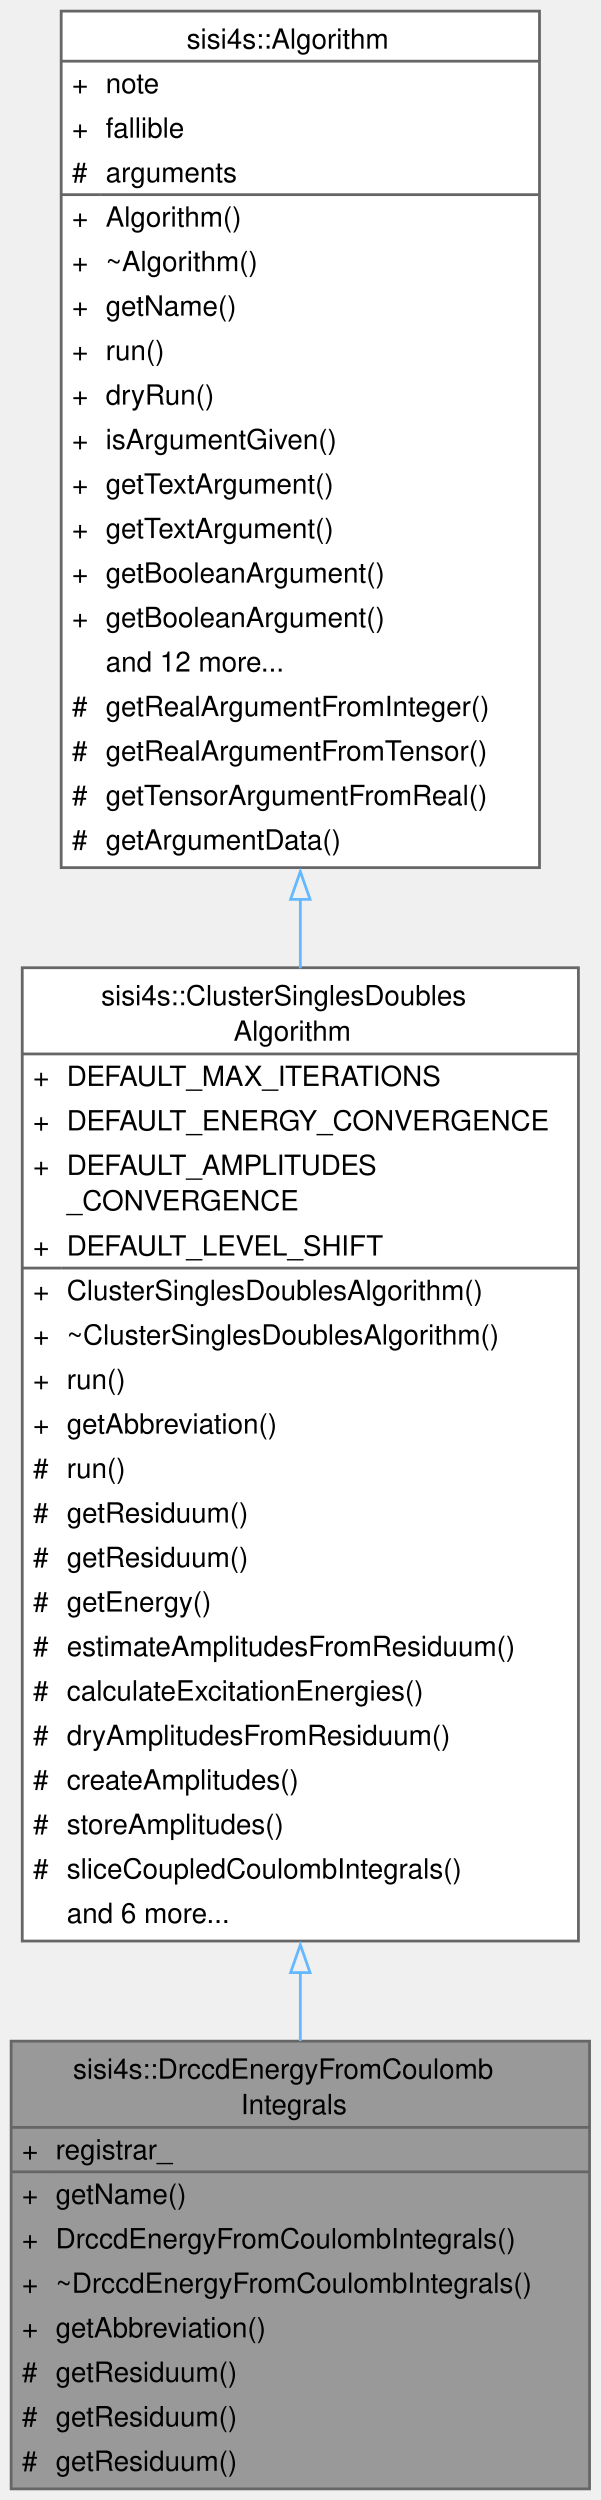
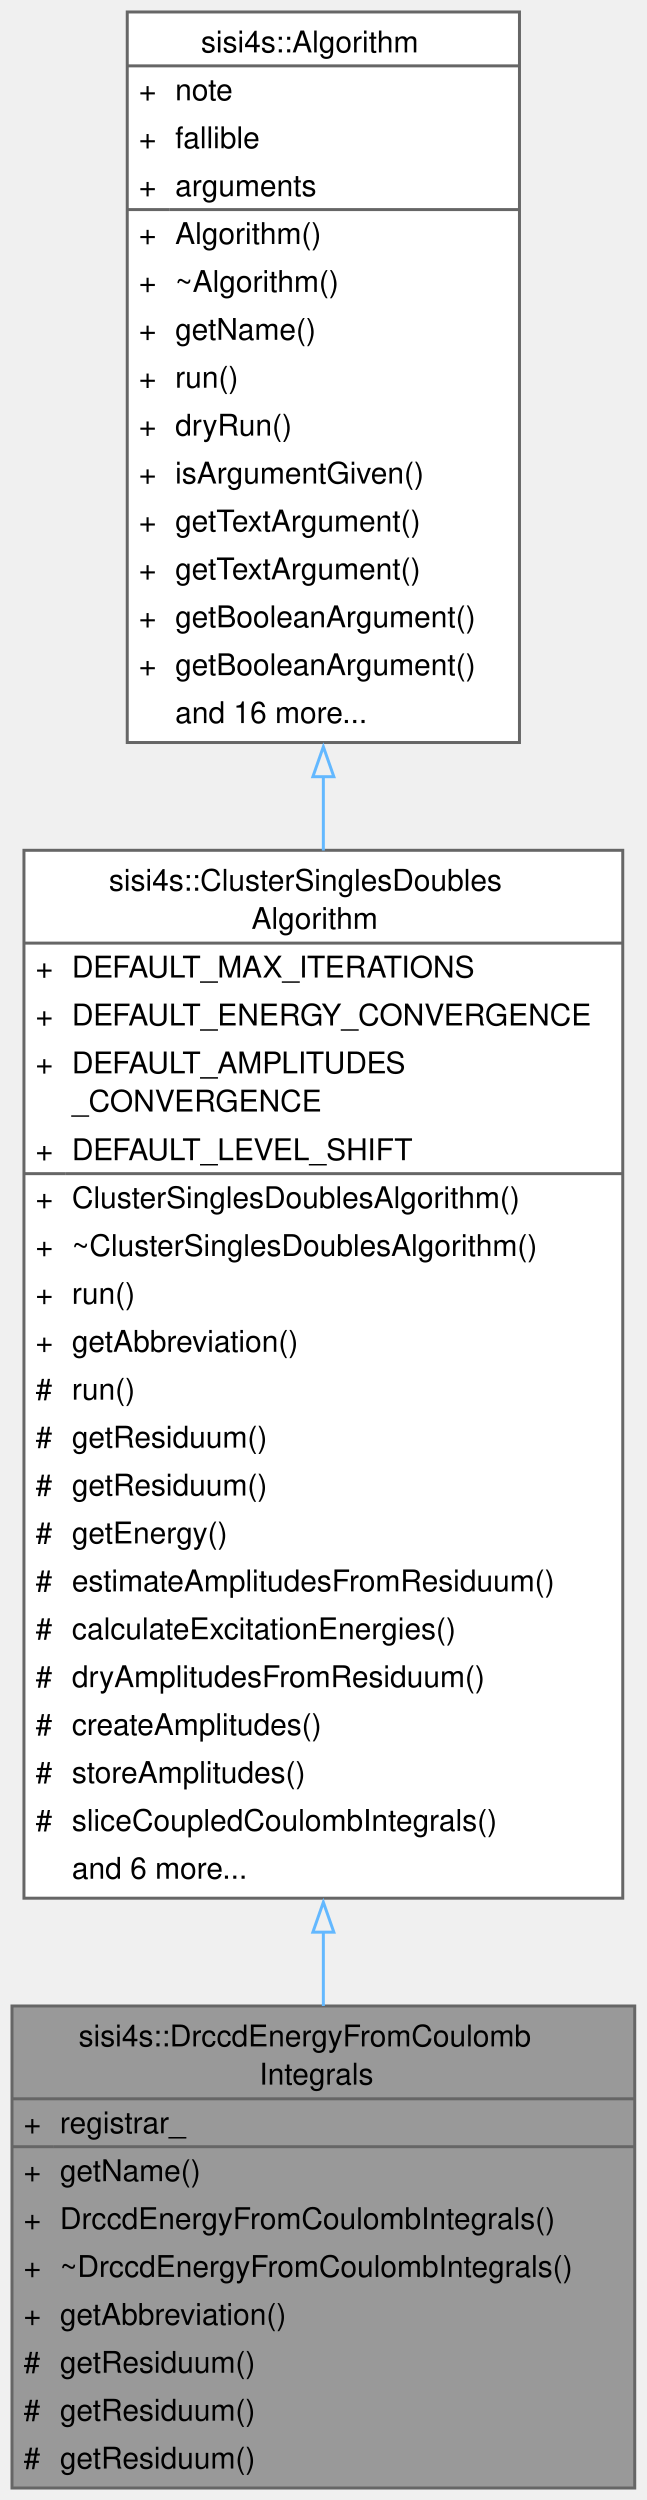
- <svg xmlns="http://www.w3.org/2000/svg" xmlns:xlink="http://www.w3.org/1999/xlink" width="216pt" height="899pt" viewBox="0.00 0.00 216.00 899.00">
-   <g id="graph0" class="graph" transform="scale(1 1) rotate(0) translate(4 895)">
+ <svg xmlns="http://www.w3.org/2000/svg" xmlns:xlink="http://www.w3.org/1999/xlink" width="216pt" height="835pt" viewBox="0.00 0.00 216.00 835.00">
+   <g id="graph0" class="graph" transform="scale(1 1) rotate(0) translate(4 831)">
    <g id="Node000001" class="node">
      <g id="a_Node000001">
        <a xlink:title="Implements the iteration routine for the Drccd method. Calculates the amplitudes  from the Coulomb In...">
          <polygon fill="#999999" stroke="none" points="208,-161 0,-161 0,0 208,0 208,-161" />
          <text text-anchor="start" x="22.25" y="-147.5" font-family="Helvetica,sans-Serif" font-size="10.00">sisi4s::DrccdEnergyFromCoulomb</text>
          <text text-anchor="start" x="82.62" y="-134.75" font-family="Helvetica,sans-Serif" font-size="10.00">Integrals</text>
          <text text-anchor="start" x="3.88" y="-118.5" font-family="Helvetica,sans-Serif" font-size="10.00">+</text>
          <text text-anchor="start" x="16" y="-118.5" font-family="Helvetica,sans-Serif" font-size="10.00">registrar_</text>
          <text text-anchor="start" x="3.88" y="-102.5" font-family="Helvetica,sans-Serif" font-size="10.00">+</text>
          <text text-anchor="start" x="16" y="-102.5" font-family="Helvetica,sans-Serif" font-size="10.00">getName()</text>
          <text text-anchor="start" x="3.88" y="-86.5" font-family="Helvetica,sans-Serif" font-size="10.00">+</text>
          <text text-anchor="start" x="16" y="-86.5" font-family="Helvetica,sans-Serif" font-size="10.00">DrccdEnergyFromCoulombIntegrals()</text>
          <text text-anchor="start" x="3.88" y="-70.5" font-family="Helvetica,sans-Serif" font-size="10.00">+</text>
          <text text-anchor="start" x="16" y="-70.5" font-family="Helvetica,sans-Serif" font-size="10.00">~DrccdEnergyFromCoulombIntegrals()</text>
          <text text-anchor="start" x="3.88" y="-54.5" font-family="Helvetica,sans-Serif" font-size="10.00">+</text>
          <text text-anchor="start" x="16" y="-54.5" font-family="Helvetica,sans-Serif" font-size="10.00">getAbbreviation()</text>
          <text text-anchor="start" x="3.88" y="-38.5" font-family="Helvetica,sans-Serif" font-size="10.00">#</text>
          <text text-anchor="start" x="16" y="-38.5" font-family="Helvetica,sans-Serif" font-size="10.00">getResiduum()</text>
          <text text-anchor="start" x="3.88" y="-22.5" font-family="Helvetica,sans-Serif" font-size="10.00">#</text>
          <text text-anchor="start" x="16" y="-22.5" font-family="Helvetica,sans-Serif" font-size="10.00">getResiduum()</text>
          <text text-anchor="start" x="3.88" y="-6.5" font-family="Helvetica,sans-Serif" font-size="10.00">#</text>
          <text text-anchor="start" x="16" y="-6.5" font-family="Helvetica,sans-Serif" font-size="10.00">getResiduum()</text>
          <polygon fill="#666666" stroke="#666666" points="0,-130 0,-130 208,-130 208,-130 0,-130" />
          <polygon fill="#666666" stroke="#666666" points="0,-114 0,-114 14,-114 14,-114 0,-114" />
          <polygon fill="#666666" stroke="#666666" points="14,-114 14,-114 208,-114 208,-114 14,-114" />
          <polygon fill="none" stroke="#666666" points="0,0 0,-161 208,-161 208,0 0,0" />
        </a>
      </g>
    </g>
    <g id="Node000002" class="node">
      <g id="a_Node000002">
        <a xlink:href="classsisi4s_1_1ClusterSinglesDoublesAlgorithm.html" target="_top" xlink:title="Contains all the necessary tools for an algorithm with singles and doubles amplitudes....">
          <polygon fill="white" stroke="none" points="204,-547 4,-547 4,-197 204,-197 204,-547" />
          <text text-anchor="start" x="32.38" y="-533.5" font-family="Helvetica,sans-Serif" font-size="10.00">sisi4s::ClusterSinglesDoubles</text>
          <text text-anchor="start" x="80" y="-520.75" font-family="Helvetica,sans-Serif" font-size="10.00">Algorithm</text>
          <text text-anchor="start" x="7.88" y="-504.5" font-family="Helvetica,sans-Serif" font-size="10.00">+</text>
          <text text-anchor="start" x="20" y="-504.5" font-family="Helvetica,sans-Serif" font-size="10.00">DEFAULT_MAX_ITERATIONS</text>
          <text text-anchor="start" x="7.88" y="-488.5" font-family="Helvetica,sans-Serif" font-size="10.00">+</text>
          <text text-anchor="start" x="20" y="-488.5" font-family="Helvetica,sans-Serif" font-size="10.00">DEFAULT_ENERGY_CONVERGENCE</text>
          <text text-anchor="start" x="7.88" y="-472.5" font-family="Helvetica,sans-Serif" font-size="10.00">+</text>
          <text text-anchor="start" x="20" y="-472.5" font-family="Helvetica,sans-Serif" font-size="10.00">DEFAULT_AMPLITUDES</text>
          <text text-anchor="start" x="20" y="-459.75" font-family="Helvetica,sans-Serif" font-size="10.00">_CONVERGENCE</text>
          <text text-anchor="start" x="7.88" y="-443.5" font-family="Helvetica,sans-Serif" font-size="10.00">+</text>
          <text text-anchor="start" x="20" y="-443.5" font-family="Helvetica,sans-Serif" font-size="10.00">DEFAULT_LEVEL_SHIFT</text>
          <text text-anchor="start" x="7.88" y="-427.5" font-family="Helvetica,sans-Serif" font-size="10.00">+</text>
          <text text-anchor="start" x="20" y="-427.5" font-family="Helvetica,sans-Serif" font-size="10.00">ClusterSinglesDoublesAlgorithm()</text>
          <text text-anchor="start" x="7.88" y="-411.5" font-family="Helvetica,sans-Serif" font-size="10.00">+</text>
          <text text-anchor="start" x="20" y="-411.5" font-family="Helvetica,sans-Serif" font-size="10.00">~ClusterSinglesDoublesAlgorithm()</text>
          <text text-anchor="start" x="7.88" y="-395.5" font-family="Helvetica,sans-Serif" font-size="10.00">+</text>
          <text text-anchor="start" x="20" y="-395.5" font-family="Helvetica,sans-Serif" font-size="10.00">run()</text>
          <text text-anchor="start" x="7.88" y="-379.5" font-family="Helvetica,sans-Serif" font-size="10.00">+</text>
          <text text-anchor="start" x="20" y="-379.5" font-family="Helvetica,sans-Serif" font-size="10.00">getAbbreviation()</text>
          <text text-anchor="start" x="7.88" y="-363.5" font-family="Helvetica,sans-Serif" font-size="10.00">#</text>
          <text text-anchor="start" x="20" y="-363.5" font-family="Helvetica,sans-Serif" font-size="10.00">run()</text>
          <text text-anchor="start" x="7.88" y="-347.5" font-family="Helvetica,sans-Serif" font-size="10.00">#</text>
          <text text-anchor="start" x="20" y="-347.5" font-family="Helvetica,sans-Serif" font-size="10.00">getResiduum()</text>
          <text text-anchor="start" x="7.88" y="-331.5" font-family="Helvetica,sans-Serif" font-size="10.00">#</text>
          <text text-anchor="start" x="20" y="-331.5" font-family="Helvetica,sans-Serif" font-size="10.00">getResiduum()</text>
          <text text-anchor="start" x="7.88" y="-315.5" font-family="Helvetica,sans-Serif" font-size="10.00">#</text>
          <text text-anchor="start" x="20" y="-315.5" font-family="Helvetica,sans-Serif" font-size="10.00">getEnergy()</text>
          <text text-anchor="start" x="7.88" y="-299.5" font-family="Helvetica,sans-Serif" font-size="10.00">#</text>
          <text text-anchor="start" x="20" y="-299.5" font-family="Helvetica,sans-Serif" font-size="10.00">estimateAmplitudesFromResiduum()</text>
          <text text-anchor="start" x="7.88" y="-283.5" font-family="Helvetica,sans-Serif" font-size="10.00">#</text>
          <text text-anchor="start" x="20" y="-283.5" font-family="Helvetica,sans-Serif" font-size="10.00">calculateExcitationEnergies()</text>
          <text text-anchor="start" x="7.88" y="-267.5" font-family="Helvetica,sans-Serif" font-size="10.00">#</text>
          <text text-anchor="start" x="20" y="-267.5" font-family="Helvetica,sans-Serif" font-size="10.00">dryAmplitudesFromResiduum()</text>
          <text text-anchor="start" x="7.88" y="-251.5" font-family="Helvetica,sans-Serif" font-size="10.00">#</text>
          <text text-anchor="start" x="20" y="-251.5" font-family="Helvetica,sans-Serif" font-size="10.00">createAmplitudes()</text>
          <text text-anchor="start" x="7.88" y="-235.5" font-family="Helvetica,sans-Serif" font-size="10.00">#</text>
          <text text-anchor="start" x="20" y="-235.5" font-family="Helvetica,sans-Serif" font-size="10.00">storeAmplitudes()</text>
          <text text-anchor="start" x="7.88" y="-219.5" font-family="Helvetica,sans-Serif" font-size="10.00">#</text>
          <text text-anchor="start" x="20" y="-219.5" font-family="Helvetica,sans-Serif" font-size="10.00">sliceCoupledCoulombIntegrals()</text>
          <text text-anchor="start" x="20" y="-203.5" font-family="Helvetica,sans-Serif" font-size="10.00">and 6 more...</text>
          <polygon fill="#666666" stroke="#666666" points="4,-516 4,-516 204,-516 204,-516 4,-516" />
          <polygon fill="#666666" stroke="#666666" points="4,-439 4,-439 18,-439 18,-439 4,-439" />
          <polygon fill="#666666" stroke="#666666" points="18,-439 18,-439 204,-439 204,-439 18,-439" />
          <polygon fill="none" stroke="#666666" points="4,-197 4,-547 204,-547 204,-197 4,-197" />
        </a>
      </g>
    </g>
    <g id="edge1_Node000001_Node000002" class="edge">
      <g id="a_edge1_Node000001_Node000002">
        <a xlink:title=" ">
          <path fill="none" stroke="#63b8ff" d="M104,-185.85C104,-177.31 104,-168.99 104,-161" />
          <polygon fill="none" stroke="#63b8ff" points="100.5,-185.65 104,-195.65 107.5,-185.65 100.5,-185.65" />
        </a>
      </g>
    </g>
    <g id="Node000003" class="node">
      <g id="a_Node000003">
        <a xlink:href="classsisi4s_1_1Algorithm.html" target="_top" xlink:title=" ">
-           <polygon fill="white" stroke="none" points="190,-891 18,-891 18,-583 190,-583 190,-891" />
-           <text text-anchor="start" x="63.12" y="-877.5" font-family="Helvetica,sans-Serif" font-size="10.00">sisi4s::Algorithm</text>
-           <text text-anchor="start" x="21.88" y="-861.5" font-family="Helvetica,sans-Serif" font-size="10.00">+</text>
-           <text text-anchor="start" x="34" y="-861.5" font-family="Helvetica,sans-Serif" font-size="10.00">note</text>
-           <text text-anchor="start" x="21.88" y="-845.5" font-family="Helvetica,sans-Serif" font-size="10.00">+</text>
-           <text text-anchor="start" x="34" y="-845.5" font-family="Helvetica,sans-Serif" font-size="10.00">fallible</text>
-           <text text-anchor="start" x="21.88" y="-829.5" font-family="Helvetica,sans-Serif" font-size="10.00">#</text>
-           <text text-anchor="start" x="34" y="-829.5" font-family="Helvetica,sans-Serif" font-size="10.00">arguments</text>
-           <text text-anchor="start" x="21.88" y="-813.5" font-family="Helvetica,sans-Serif" font-size="10.00">+</text>
-           <text text-anchor="start" x="34" y="-813.5" font-family="Helvetica,sans-Serif" font-size="10.00">Algorithm()</text>
-           <text text-anchor="start" x="21.88" y="-797.5" font-family="Helvetica,sans-Serif" font-size="10.00">+</text>
-           <text text-anchor="start" x="34" y="-797.5" font-family="Helvetica,sans-Serif" font-size="10.00">~Algorithm()</text>
-           <text text-anchor="start" x="21.88" y="-781.5" font-family="Helvetica,sans-Serif" font-size="10.00">+</text>
-           <text text-anchor="start" x="34" y="-781.5" font-family="Helvetica,sans-Serif" font-size="10.00">getName()</text>
-           <text text-anchor="start" x="21.88" y="-765.5" font-family="Helvetica,sans-Serif" font-size="10.00">+</text>
-           <text text-anchor="start" x="34" y="-765.5" font-family="Helvetica,sans-Serif" font-size="10.00">run()</text>
-           <text text-anchor="start" x="21.88" y="-749.5" font-family="Helvetica,sans-Serif" font-size="10.00">+</text>
-           <text text-anchor="start" x="34" y="-749.5" font-family="Helvetica,sans-Serif" font-size="10.00">dryRun()</text>
-           <text text-anchor="start" x="21.88" y="-733.5" font-family="Helvetica,sans-Serif" font-size="10.00">+</text>
-           <text text-anchor="start" x="34" y="-733.5" font-family="Helvetica,sans-Serif" font-size="10.00">isArgumentGiven()</text>
-           <text text-anchor="start" x="21.88" y="-717.5" font-family="Helvetica,sans-Serif" font-size="10.00">+</text>
-           <text text-anchor="start" x="34" y="-717.5" font-family="Helvetica,sans-Serif" font-size="10.00">getTextArgument()</text>
-           <text text-anchor="start" x="21.88" y="-701.5" font-family="Helvetica,sans-Serif" font-size="10.00">+</text>
-           <text text-anchor="start" x="34" y="-701.5" font-family="Helvetica,sans-Serif" font-size="10.00">getTextArgument()</text>
-           <text text-anchor="start" x="21.88" y="-685.5" font-family="Helvetica,sans-Serif" font-size="10.00">+</text>
-           <text text-anchor="start" x="34" y="-685.5" font-family="Helvetica,sans-Serif" font-size="10.00">getBooleanArgument()</text>
-           <text text-anchor="start" x="21.88" y="-669.5" font-family="Helvetica,sans-Serif" font-size="10.00">+</text>
-           <text text-anchor="start" x="34" y="-669.5" font-family="Helvetica,sans-Serif" font-size="10.00">getBooleanArgument()</text>
-           <text text-anchor="start" x="34" y="-653.5" font-family="Helvetica,sans-Serif" font-size="10.00">and 12 more...</text>
-           <text text-anchor="start" x="21.88" y="-637.5" font-family="Helvetica,sans-Serif" font-size="10.00">#</text>
-           <text text-anchor="start" x="34" y="-637.5" font-family="Helvetica,sans-Serif" font-size="10.00">getRealArgumentFromInteger()</text>
-           <text text-anchor="start" x="21.88" y="-621.5" font-family="Helvetica,sans-Serif" font-size="10.00">#</text>
-           <text text-anchor="start" x="34" y="-621.5" font-family="Helvetica,sans-Serif" font-size="10.00">getRealArgumentFromTensor()</text>
-           <text text-anchor="start" x="21.88" y="-605.5" font-family="Helvetica,sans-Serif" font-size="10.00">#</text>
-           <text text-anchor="start" x="34" y="-605.5" font-family="Helvetica,sans-Serif" font-size="10.00">getTensorArgumentFromReal()</text>
-           <text text-anchor="start" x="21.88" y="-589.5" font-family="Helvetica,sans-Serif" font-size="10.00">#</text>
-           <text text-anchor="start" x="34" y="-589.5" font-family="Helvetica,sans-Serif" font-size="10.00">getArgumentData()</text>
-           <polygon fill="#666666" stroke="#666666" points="18,-873 18,-873 190,-873 190,-873 18,-873" />
-           <polygon fill="#666666" stroke="#666666" points="18,-825 18,-825 32,-825 32,-825 18,-825" />
-           <polygon fill="#666666" stroke="#666666" points="32,-825 32,-825 190,-825 190,-825 32,-825" />
-           <polygon fill="none" stroke="#666666" points="18,-583 18,-891 190,-891 190,-583 18,-583" />
+           <polygon fill="white" stroke="none" points="169.5,-827 38.5,-827 38.5,-583 169.5,-583 169.5,-827" />
+           <text text-anchor="start" x="63.12" y="-813.5" font-family="Helvetica,sans-Serif" font-size="10.00">sisi4s::Algorithm</text>
+           <text text-anchor="start" x="42.38" y="-797.5" font-family="Helvetica,sans-Serif" font-size="10.00">+</text>
+           <text text-anchor="start" x="54.5" y="-797.5" font-family="Helvetica,sans-Serif" font-size="10.00">note</text>
+           <text text-anchor="start" x="42.38" y="-781.5" font-family="Helvetica,sans-Serif" font-size="10.00">+</text>
+           <text text-anchor="start" x="54.5" y="-781.5" font-family="Helvetica,sans-Serif" font-size="10.00">fallible</text>
+           <text text-anchor="start" x="42.38" y="-765.5" font-family="Helvetica,sans-Serif" font-size="10.00">+</text>
+           <text text-anchor="start" x="54.5" y="-765.5" font-family="Helvetica,sans-Serif" font-size="10.00">arguments</text>
+           <text text-anchor="start" x="42.38" y="-749.5" font-family="Helvetica,sans-Serif" font-size="10.00">+</text>
+           <text text-anchor="start" x="54.5" y="-749.5" font-family="Helvetica,sans-Serif" font-size="10.00">Algorithm()</text>
+           <text text-anchor="start" x="42.38" y="-733.5" font-family="Helvetica,sans-Serif" font-size="10.00">+</text>
+           <text text-anchor="start" x="54.5" y="-733.5" font-family="Helvetica,sans-Serif" font-size="10.00">~Algorithm()</text>
+           <text text-anchor="start" x="42.38" y="-717.5" font-family="Helvetica,sans-Serif" font-size="10.00">+</text>
+           <text text-anchor="start" x="54.5" y="-717.5" font-family="Helvetica,sans-Serif" font-size="10.00">getName()</text>
+           <text text-anchor="start" x="42.38" y="-701.5" font-family="Helvetica,sans-Serif" font-size="10.00">+</text>
+           <text text-anchor="start" x="54.5" y="-701.5" font-family="Helvetica,sans-Serif" font-size="10.00">run()</text>
+           <text text-anchor="start" x="42.38" y="-685.5" font-family="Helvetica,sans-Serif" font-size="10.00">+</text>
+           <text text-anchor="start" x="54.5" y="-685.5" font-family="Helvetica,sans-Serif" font-size="10.00">dryRun()</text>
+           <text text-anchor="start" x="42.38" y="-669.5" font-family="Helvetica,sans-Serif" font-size="10.00">+</text>
+           <text text-anchor="start" x="54.5" y="-669.5" font-family="Helvetica,sans-Serif" font-size="10.00">isArgumentGiven()</text>
+           <text text-anchor="start" x="42.38" y="-653.5" font-family="Helvetica,sans-Serif" font-size="10.00">+</text>
+           <text text-anchor="start" x="54.5" y="-653.5" font-family="Helvetica,sans-Serif" font-size="10.00">getTextArgument()</text>
+           <text text-anchor="start" x="42.38" y="-637.5" font-family="Helvetica,sans-Serif" font-size="10.00">+</text>
+           <text text-anchor="start" x="54.5" y="-637.5" font-family="Helvetica,sans-Serif" font-size="10.00">getTextArgument()</text>
+           <text text-anchor="start" x="42.38" y="-621.5" font-family="Helvetica,sans-Serif" font-size="10.00">+</text>
+           <text text-anchor="start" x="54.5" y="-621.5" font-family="Helvetica,sans-Serif" font-size="10.00">getBooleanArgument()</text>
+           <text text-anchor="start" x="42.38" y="-605.5" font-family="Helvetica,sans-Serif" font-size="10.00">+</text>
+           <text text-anchor="start" x="54.5" y="-605.5" font-family="Helvetica,sans-Serif" font-size="10.00">getBooleanArgument()</text>
+           <text text-anchor="start" x="54.5" y="-589.5" font-family="Helvetica,sans-Serif" font-size="10.00">and 16 more...</text>
+           <polygon fill="#666666" stroke="#666666" points="38.5,-809 38.5,-809 169.5,-809 169.5,-809 38.5,-809" />
+           <polygon fill="#666666" stroke="#666666" points="38.5,-761 38.5,-761 52.5,-761 52.5,-761 38.5,-761" />
+           <polygon fill="#666666" stroke="#666666" points="52.5,-761 52.5,-761 169.5,-761 169.5,-761 52.5,-761" />
+           <polygon fill="none" stroke="#666666" points="38.5,-583 38.5,-827 169.5,-827 169.5,-583 38.5,-583" />
        </a>
      </g>
    </g>
    <g id="edge2_Node000002_Node000003" class="edge">
      <g id="a_edge2_Node000002_Node000003">
        <a xlink:title=" ">
-           <path fill="none" stroke="#63b8ff" d="M104,-571.8C104,-563.48 104,-555.12 104,-546.77" />
-           <polygon fill="none" stroke="#63b8ff" points="100.5,-571.59 104,-581.59 107.5,-571.59 100.5,-571.59" />
+           <path fill="none" stroke="#63b8ff" d="M104,-571.65C104,-563.49 104,-555.22 104,-546.92" />
+           <polygon fill="none" stroke="#63b8ff" points="100.5,-571.58 104,-581.58 107.5,-571.58 100.5,-571.58" />
        </a>
      </g>
    </g>
  </g>
</svg>
